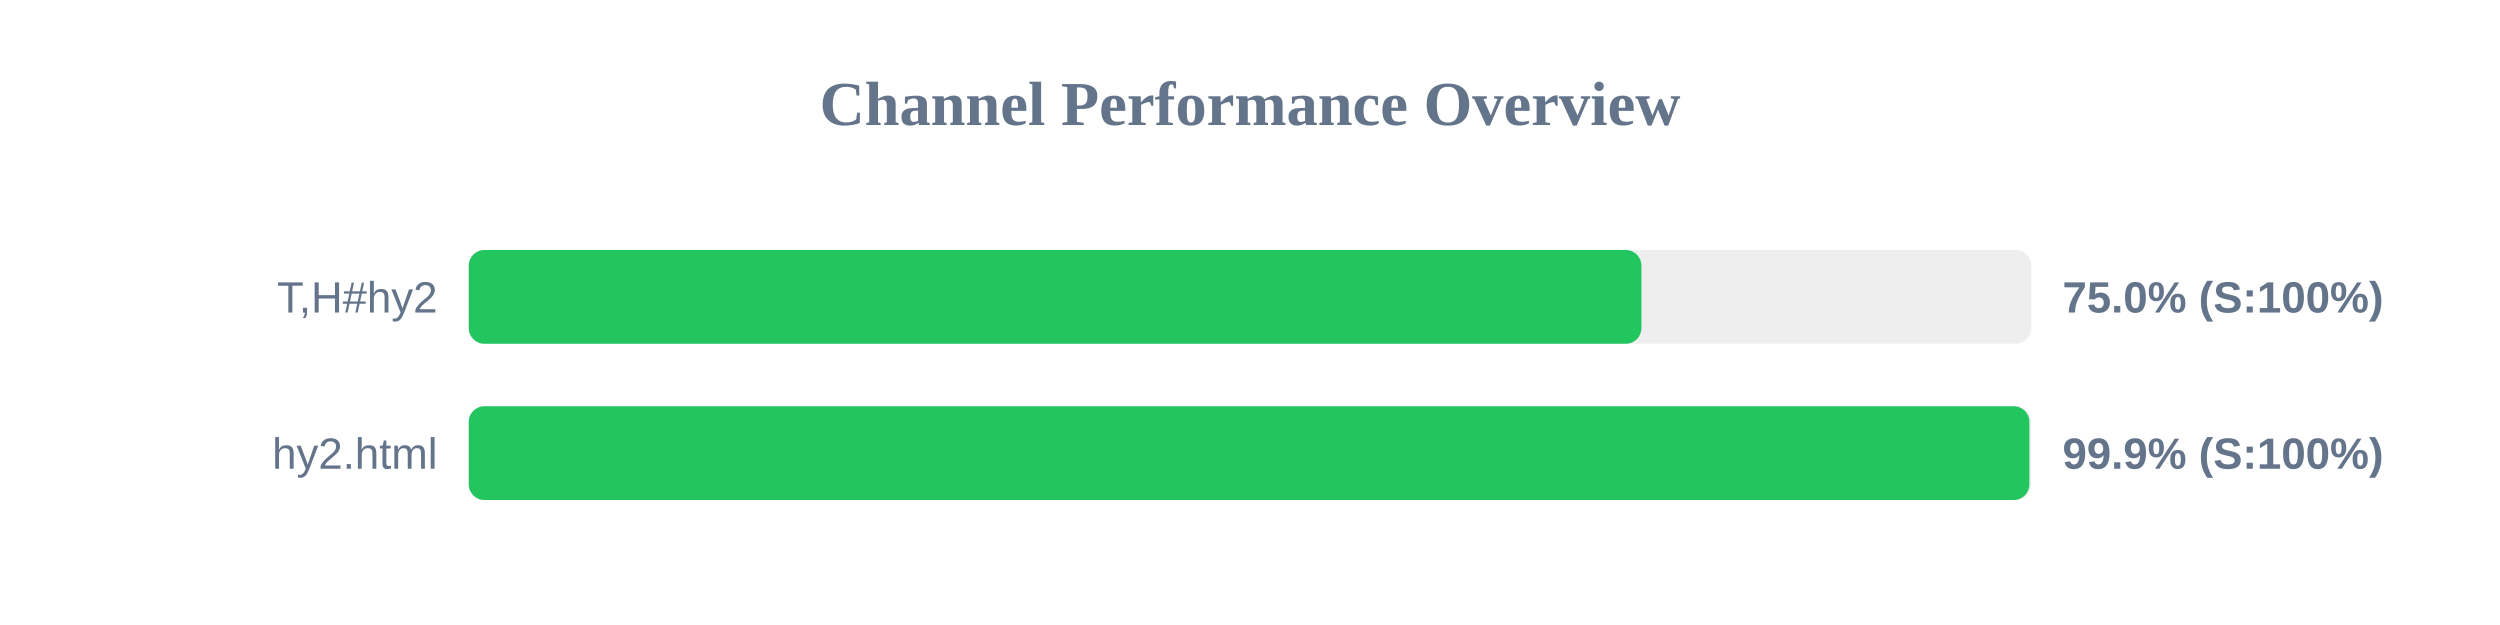
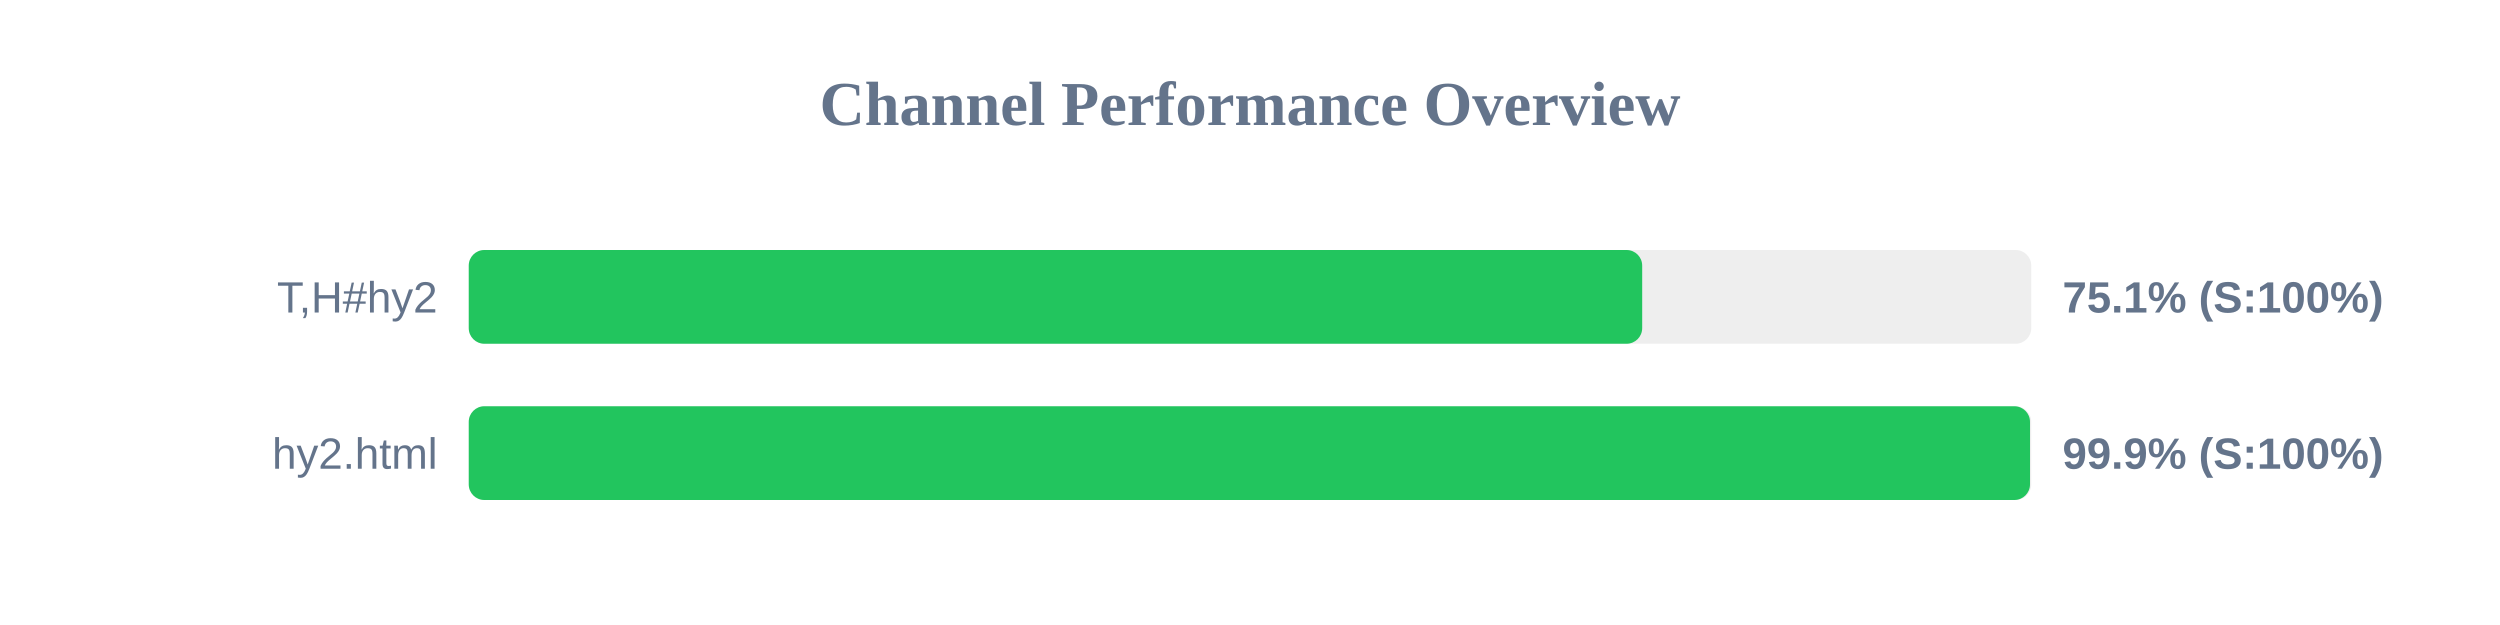
<svg xmlns="http://www.w3.org/2000/svg" width="800" height="200" version="1.1">
  <style>
        .row { font: 14px Arial; fill: #64748b; }
        .score { font: bold 14px Arial; fill: #64748b; }
    </style>
  <text x="400" y="40" text-anchor="middle" font-size="20px" font-weight="bold" fill="#64748b">Channel Performance Overview</text>
  <rect x="150" y="80" width="500" height="30" fill="#eee" rx="5" />
-   <rect x="150" y="80" width="375.25" height="30" fill="#22c55e" rx="5" />
+   <rect x="150" y="80" width="375.5" height="30" fill="#22c55e" rx="5" />
  <text x="140" y="100" text-anchor="end" class="row">T,H#hy2</text>
-   <text x="660" y="100" text-anchor="start" class="score">75.0% (S:100%)</text>
+   <text x="660" y="100" text-anchor="start" class="score">75.1% (S:100%)</text>
  <rect x="150" y="130" width="500" height="30" fill="#eee" rx="5" />
-   <rect x="150" y="130" width="499.4" height="30" fill="#22c55e" rx="5" />
+   <rect x="150" y="130" width="499.6" height="30" fill="#22c55e" rx="5" />
  <text x="140" y="150" text-anchor="end" class="row">hy2.html</text>
  <text x="660" y="150" text-anchor="start" class="score">99.9% (S:100%)</text>
</svg>
